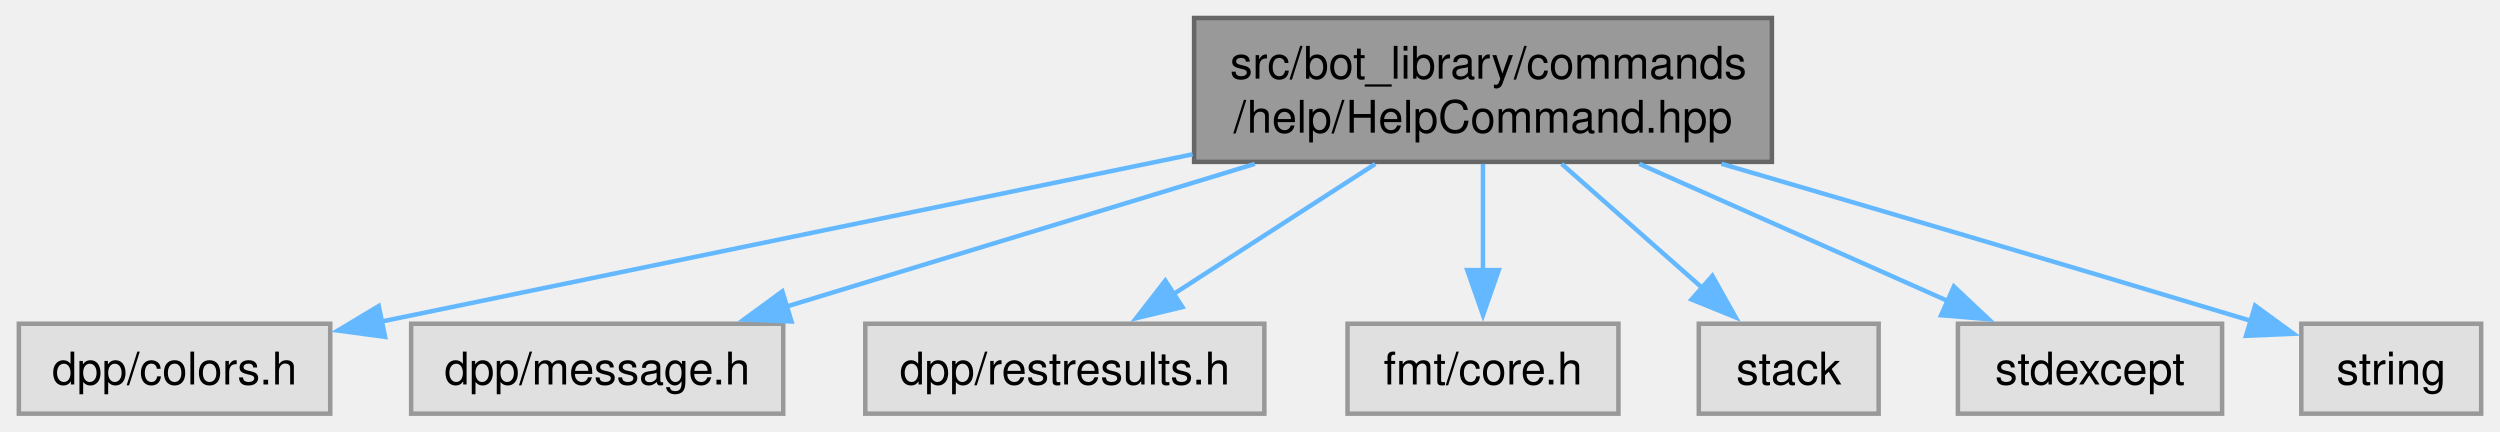
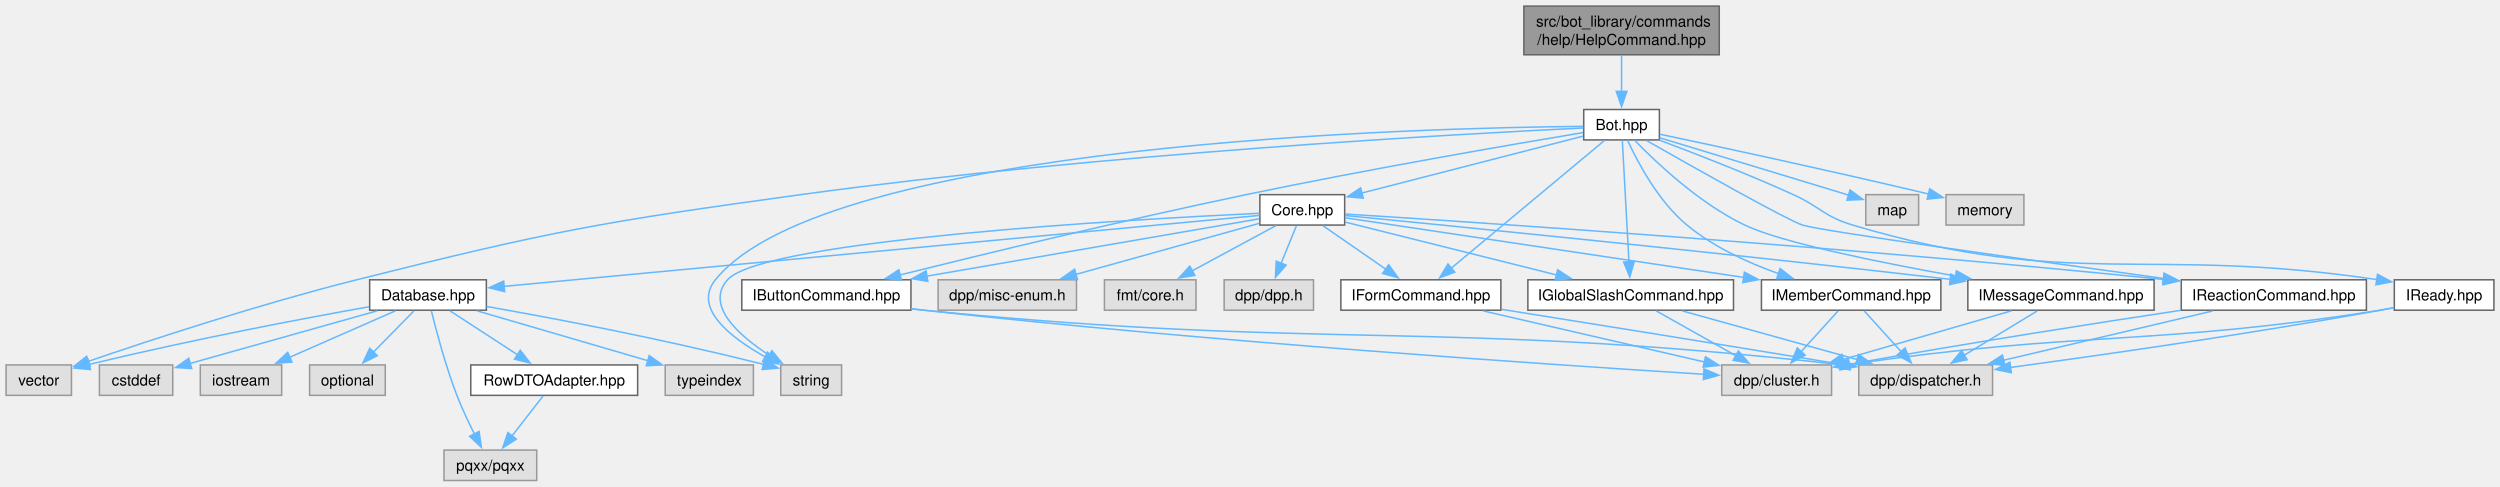
- <svg xmlns="http://www.w3.org/2000/svg" xmlns:xlink="http://www.w3.org/1999/xlink" width="556pt" height="96pt" viewBox="0.00 0.00 555.62 96.00">
-   <g id="graph0" class="graph" transform="scale(1 1) rotate(0) translate(4 92)">
+ <svg xmlns="http://www.w3.org/2000/svg" xmlns:xlink="http://www.w3.org/1999/xlink" width="1644pt" height="320pt" viewBox="0.00 0.00 1644.25 320.00">
+   <g id="graph0" class="graph" transform="scale(1 1) rotate(0) translate(4 316)">
    <g id="Node000001" class="node">
      <g id="a_Node000001">
        <a xlink:title=" ">
-           <polygon fill="#999999" stroke="#666666" points="389.88,-88 261.38,-88 261.38,-56 389.88,-56 389.88,-88" />
-           <text text-anchor="start" x="269.38" y="-74.5" font-family="Helvetica,sans-Serif" font-size="10.00">src/bot_library/commands</text>
-           <text text-anchor="middle" x="325.62" y="-62.5" font-family="Helvetica,sans-Serif" font-size="10.00">/help/HelpCommand.hpp</text>
+           <polygon fill="#999999" stroke="#666666" points="1126.75,-312 998.25,-312 998.25,-280 1126.75,-280 1126.75,-312" />
+           <text text-anchor="start" x="1006.25" y="-298.5" font-family="Helvetica,sans-Serif" font-size="10.00">src/bot_library/commands</text>
+           <text text-anchor="middle" x="1062.5" y="-286.5" font-family="Helvetica,sans-Serif" font-size="10.00">/help/HelpCommand.hpp</text>
        </a>
      </g>
    </g>
    <g id="Node000002" class="node">
      <g id="a_Node000002">
-         <a xlink:title=" ">
-           <polygon fill="#e0e0e0" stroke="#999999" points="69.25,-20 0,-20 0,0 69.25,0 69.25,-20" />
-           <text text-anchor="middle" x="34.62" y="-6.5" font-family="Helvetica,sans-Serif" font-size="10.00">dpp/colors.h</text>
+         <a xlink:href="Bot_8hpp.html" target="_top" xlink:title=" ">
+           <polygon fill="white" stroke="#666666" points="1087.38,-244 1037.62,-244 1037.62,-224 1087.38,-224 1087.38,-244" />
+           <text text-anchor="middle" x="1062.5" y="-230.5" font-family="Helvetica,sans-Serif" font-size="10.00">Bot.hpp</text>
        </a>
      </g>
    </g>
    <g id="edge1_Node000001_Node000002" class="edge">
      <g id="a_edge1_Node000001_Node000002">
        <a xlink:title=" ">
-           <path fill="none" stroke="#63b8ff" d="M261.04,-57.68C206.32,-46.4 129.21,-30.5 80.59,-20.48" />
-           <polygon fill="#63b8ff" stroke="#63b8ff" points="81.45,-17.08 70.95,-18.49 80.04,-23.94 81.45,-17.08" />
+           <path fill="none" stroke="#63b8ff" d="M1062.5,-279.55C1062.5,-272.34 1062.5,-263.66 1062.5,-255.88" />
+           <polygon fill="#63b8ff" stroke="#63b8ff" points="1066,-255.92 1062.5,-245.92 1059,-255.92 1066,-255.92" />
        </a>
      </g>
    </g>
    <g id="Node000003" class="node">
      <g id="a_Node000003">
-         <a xlink:title=" ">
-           <polygon fill="#e0e0e0" stroke="#999999" points="170,-20 87.25,-20 87.25,0 170,0 170,-20" />
-           <text text-anchor="middle" x="128.62" y="-6.5" font-family="Helvetica,sans-Serif" font-size="10.00">dpp/message.h</text>
-         </a>
-       </g>
-     </g>
-     <g id="edge2_Node000001_Node000003" class="edge">
-       <g id="a_edge2_Node000001_Node000003">
-         <a xlink:title=" ">
-           <path fill="none" stroke="#63b8ff" d="M274.89,-55.55C242.5,-45.68 201.02,-33.05 170.51,-23.76" />
-           <polygon fill="#63b8ff" stroke="#63b8ff" points="171.84,-20.5 161.25,-20.94 169.8,-27.2 171.84,-20.5" />
+         <a xlink:href="Core_8hpp.html" target="_top" xlink:title=" ">
+           <polygon fill="white" stroke="#666666" points="880.38,-188 824.62,-188 824.62,-168 880.38,-168 880.38,-188" />
+           <text text-anchor="middle" x="852.5" y="-174.5" font-family="Helvetica,sans-Serif" font-size="10.00">Core.hpp</text>
+         </a>
+       </g>
+     </g>
+     <g id="edge2_Node000002_Node000003" class="edge">
+       <g id="a_edge2_Node000002_Node000003">
+         <a xlink:title=" ">
+           <path fill="none" stroke="#63b8ff" d="M1037.17,-226.49C1001,-217.18 934.22,-200.01 891.65,-189.07" />
+           <polygon fill="#63b8ff" stroke="#63b8ff" points="892.62,-185.7 882.06,-186.6 890.87,-192.48 892.62,-185.7" />
+         </a>
+       </g>
+     </g>
+     <g id="Node000012" class="node">
+       <g id="a_Node000012">
+         <a xlink:title=" ">
+           <polygon fill="#e0e0e0" stroke="#999999" points="549.5,-76 509.5,-76 509.5,-56 549.5,-56 549.5,-76" />
+           <text text-anchor="middle" x="529.5" y="-62.5" font-family="Helvetica,sans-Serif" font-size="10.00">string</text>
+         </a>
+       </g>
+     </g>
+     <g id="edge46_Node000002_Node000012" class="edge">
+       <g id="a_edge46_Node000002_Node000012">
+         <a xlink:title=" ">
+           <path fill="none" stroke="#63b8ff" d="M1037.28,-232.92C933.26,-232 539.64,-222.5 466.5,-132 451.51,-113.45 476.43,-94.05 499.21,-81.33" />
+           <polygon fill="#63b8ff" stroke="#63b8ff" points="500.82,-84.44 508.04,-76.68 497.56,-78.24 500.82,-84.44" />
+         </a>
+       </g>
+     </g>
+     <g id="Node000014" class="node">
+       <g id="a_Node000014">
+         <a xlink:title=" ">
+           <polygon fill="#e0e0e0" stroke="#999999" points="43,-76 0,-76 0,-56 43,-56 43,-76" />
+           <text text-anchor="middle" x="21.5" y="-62.5" font-family="Helvetica,sans-Serif" font-size="10.00">vector</text>
+         </a>
+       </g>
+     </g>
+     <g id="edge47_Node000002_Node000014" class="edge">
+       <g id="a_edge47_Node000002_Node000014">
+         <a xlink:title=" ">
+           <path fill="none" stroke="#63b8ff" d="M1037.37,-231.86C960.18,-228.15 719.86,-215.07 522.5,-188 391.58,-170.04 358.68,-164.12 230.5,-132 167.16,-116.13 94.68,-92.28 53.87,-78.31" />
+           <polygon fill="#63b8ff" stroke="#63b8ff" points="55.26,-75.09 44.67,-75.14 52.98,-81.71 55.26,-75.09" />
+         </a>
+       </g>
+     </g>
+     <g id="Node000016" class="node">
+       <g id="a_Node000016">
+         <a xlink:href="IButtonCommand_8hpp.html" target="_top" xlink:title=" ">
+           <polygon fill="white" stroke="#666666" points="595.12,-132 483.88,-132 483.88,-112 595.12,-112 595.12,-132" />
+           <text text-anchor="middle" x="539.5" y="-118.5" font-family="Helvetica,sans-Serif" font-size="10.00">IButtonCommand.hpp</text>
+         </a>
+       </g>
+     </g>
+     <g id="edge35_Node000002_Node000016" class="edge">
+       <g id="a_edge35_Node000002_Node000016">
+         <a xlink:title=" ">
+           <path fill="none" stroke="#63b8ff" d="M1037.17,-228.82C992.34,-221.34 896.14,-204.83 815.5,-188 735.42,-171.29 643,-148.88 588.01,-135.22" />
+           <polygon fill="#63b8ff" stroke="#63b8ff" points="588.88,-131.83 578.33,-132.81 587.19,-138.62 588.88,-131.83" />
+         </a>
+       </g>
+     </g>
+     <g id="Node000019" class="node">
+       <g id="a_Node000019">
+         <a xlink:href="IFormCommand_8hpp.html" target="_top" xlink:title=" ">
+           <polygon fill="white" stroke="#666666" points="983.12,-132 877.88,-132 877.88,-112 983.12,-112 983.12,-132" />
+           <text text-anchor="middle" x="930.5" y="-118.5" font-family="Helvetica,sans-Serif" font-size="10.00">IFormCommand.hpp</text>
+         </a>
+       </g>
+     </g>
+     <g id="edge36_Node000002_Node000019" class="edge">
+       <g id="a_edge36_Node000002_Node000019">
+         <a xlink:title=" ">
+           <path fill="none" stroke="#63b8ff" d="M1051.25,-223.62C1028.84,-204.95 978.4,-162.92 950.32,-139.52" />
+           <polygon fill="#63b8ff" stroke="#63b8ff" points="952.81,-137.04 942.89,-133.32 948.33,-142.41 952.81,-137.04" />
+         </a>
+       </g>
+     </g>
+     <g id="Node000020" class="node">
+       <g id="a_Node000020">
+         <a xlink:href="IGlobalSlashCommand_8hpp.html" target="_top" xlink:title=" ">
+           <polygon fill="white" stroke="#666666" points="1136.12,-132 1000.88,-132 1000.88,-112 1136.12,-112 1136.12,-132" />
+           <text text-anchor="middle" x="1068.5" y="-118.5" font-family="Helvetica,sans-Serif" font-size="10.00">IGlobalSlashCommand.hpp</text>
+         </a>
+       </g>
+     </g>
+     <g id="edge37_Node000002_Node000020" class="edge">
+       <g id="a_edge37_Node000002_Node000020">
+         <a xlink:title=" ">
+           <path fill="none" stroke="#63b8ff" d="M1063.01,-223.62C1063.97,-206.01 1066.07,-167.59 1067.37,-143.65" />
+           <polygon fill="#63b8ff" stroke="#63b8ff" points="1070.86,-144.04 1067.91,-133.87 1063.87,-143.66 1070.86,-144.04" />
+         </a>
+       </g>
+     </g>
+     <g id="Node000021" class="node">
+       <g id="a_Node000021">
+         <a xlink:href="IMemberCommand_8hpp.html" target="_top" xlink:title=" ">
+           <polygon fill="white" stroke="#666666" points="1272.5,-132 1154.5,-132 1154.5,-112 1272.5,-112 1272.5,-132" />
+           <text text-anchor="middle" x="1213.5" y="-118.5" font-family="Helvetica,sans-Serif" font-size="10.00">IMemberCommand.hpp</text>
+         </a>
+       </g>
+     </g>
+     <g id="edge38_Node000002_Node000021" class="edge">
+       <g id="a_edge38_Node000002_Node000021">
+         <a xlink:title=" ">
+           <path fill="none" stroke="#63b8ff" d="M1066.44,-223.78C1072.79,-209.92 1086.52,-183.69 1105.5,-168 1122.94,-153.59 1145.65,-143.2 1165.74,-136.06" />
+           <polygon fill="#63b8ff" stroke="#63b8ff" points="1166.78,-139.4 1175.14,-132.91 1164.55,-132.77 1166.78,-139.4" />
+         </a>
+       </g>
+     </g>
+     <g id="Node000022" class="node">
+       <g id="a_Node000022">
+         <a xlink:href="IMessageCommand_8hpp.html" target="_top" xlink:title=" ">
+           <polygon fill="white" stroke="#666666" points="1412.75,-132 1290.25,-132 1290.25,-112 1412.75,-112 1412.75,-132" />
+           <text text-anchor="middle" x="1351.5" y="-118.5" font-family="Helvetica,sans-Serif" font-size="10.00">IMessageCommand.hpp</text>
+         </a>
+       </g>
+     </g>
+     <g id="edge39_Node000002_Node000022" class="edge">
+       <g id="a_edge39_Node000002_Node000022">
+         <a xlink:title=" ">
+           <path fill="none" stroke="#63b8ff" d="M1071.01,-223.85C1084.81,-209.61 1113.55,-182.27 1143.5,-168 1167.76,-156.44 1231.63,-143.48 1282.25,-134.45" />
+           <polygon fill="#63b8ff" stroke="#63b8ff" points="1282.76,-137.92 1292,-132.74 1281.54,-131.02 1282.76,-137.92" />
+         </a>
+       </g>
+     </g>
+     <g id="Node000023" class="node">
+       <g id="a_Node000023">
+         <a xlink:href="IReactionCommand_8hpp.html" target="_top" xlink:title=" ">
+           <polygon fill="white" stroke="#666666" points="1552.38,-132 1430.62,-132 1430.62,-112 1552.38,-112 1552.38,-132" />
+           <text text-anchor="middle" x="1491.5" y="-118.5" font-family="Helvetica,sans-Serif" font-size="10.00">IReactionCommand.hpp</text>
+         </a>
+       </g>
+     </g>
+     <g id="edge40_Node000002_Node000023" class="edge">
+       <g id="a_edge40_Node000002_Node000023">
+         <a xlink:title=" ">
+           <path fill="none" stroke="#63b8ff" d="M1079.08,-223.51C1109.2,-206.35 1170.78,-171.58 1181.5,-168 1192.68,-164.27 1330.94,-144.95 1419,-132.87" />
+           <polygon fill="#63b8ff" stroke="#63b8ff" points="1419.34,-136.35 1428.77,-131.53 1418.39,-129.42 1419.34,-136.35" />
+         </a>
+       </g>
+     </g>
+     <g id="Node000024" class="node">
+       <g id="a_Node000024">
+         <a xlink:href="IReady_8hpp.html" target="_top" xlink:title=" ">
+           <polygon fill="white" stroke="#666666" points="1636.25,-132 1570.75,-132 1570.75,-112 1636.25,-112 1636.25,-132" />
+           <text text-anchor="middle" x="1603.5" y="-118.5" font-family="Helvetica,sans-Serif" font-size="10.00">IReady.hpp</text>
+         </a>
+       </g>
+     </g>
+     <g id="edge41_Node000002_Node000024" class="edge">
+       <g id="a_edge41_Node000002_Node000024">
+         <a xlink:title=" ">
+           <path fill="none" stroke="#63b8ff" d="M1087.47,-223.84C1110.56,-215.18 1145.7,-201.54 1175.5,-188 1193.24,-179.94 1195.83,-173.54 1214.5,-168 1359.65,-124.9 1406.19,-154.8 1559.33,-132.14" />
+           <polygon fill="#63b8ff" stroke="#63b8ff" points="1559.7,-135.62 1569.05,-130.64 1558.64,-128.7 1559.7,-135.62" />
+         </a>
+       </g>
+     </g>
+     <g id="Node000025" class="node">
+       <g id="a_Node000025">
+         <a xlink:title=" ">
+           <polygon fill="#e0e0e0" stroke="#999999" points="1257.88,-188 1223.12,-188 1223.12,-168 1257.88,-168 1257.88,-188" />
+           <text text-anchor="middle" x="1240.5" y="-174.5" font-family="Helvetica,sans-Serif" font-size="10.00">map</text>
+         </a>
+       </g>
+     </g>
+     <g id="edge44_Node000002_Node000025" class="edge">
+       <g id="a_edge44_Node000002_Node000025">
+         <a xlink:title=" ">
+           <path fill="none" stroke="#63b8ff" d="M1087.63,-225.38C1120.43,-215.43 1177.7,-198.05 1212.06,-187.63" />
+           <polygon fill="#63b8ff" stroke="#63b8ff" points="1212.77,-191.07 1221.32,-184.82 1210.73,-184.37 1212.77,-191.07" />
+         </a>
+       </g>
+     </g>
+     <g id="Node000026" class="node">
+       <g id="a_Node000026">
+         <a xlink:title=" ">
+           <polygon fill="#e0e0e0" stroke="#999999" points="1327.12,-188 1275.88,-188 1275.88,-168 1327.12,-168 1327.12,-188" />
+           <text text-anchor="middle" x="1301.5" y="-174.5" font-family="Helvetica,sans-Serif" font-size="10.00">memory</text>
+         </a>
+       </g>
+     </g>
+     <g id="edge45_Node000002_Node000026" class="edge">
+       <g id="a_edge45_Node000002_Node000026">
+         <a xlink:title=" ">
+           <path fill="none" stroke="#63b8ff" d="M1087.69,-227.74C1124.32,-220.02 1194.67,-204.96 1264.36,-188.45" />
+           <polygon fill="#63b8ff" stroke="#63b8ff" points="1265.14,-191.86 1274.06,-186.14 1263.52,-185.05 1265.14,-191.86" />
        </a>
      </g>
    </g>
    <g id="Node000004" class="node">
      <g id="a_Node000004">
        <a xlink:title=" ">
-           <polygon fill="#e0e0e0" stroke="#999999" points="277,-20 188.25,-20 188.25,0 277,0 277,-20" />
-           <text text-anchor="middle" x="232.62" y="-6.5" font-family="Helvetica,sans-Serif" font-size="10.00">dpp/restresults.h</text>
-         </a>
-       </g>
-     </g>
-     <g id="edge3_Node000001_Node000004" class="edge">
-       <g id="a_edge3_Node000001_Node000004">
-         <a xlink:title=" ">
-           <path fill="none" stroke="#63b8ff" d="M301.68,-55.55C287.82,-46.61 270.43,-35.39 256.57,-26.45" />
-           <polygon fill="#63b8ff" stroke="#63b8ff" points="258.78,-23.71 248.48,-21.23 254.98,-29.59 258.78,-23.71" />
+           <polygon fill="#e0e0e0" stroke="#999999" points="859.88,-132 801.12,-132 801.12,-112 859.88,-112 859.88,-132" />
+           <text text-anchor="middle" x="830.5" y="-118.5" font-family="Helvetica,sans-Serif" font-size="10.00">dpp/dpp.h</text>
+         </a>
+       </g>
+     </g>
+     <g id="edge3_Node000003_Node000004" class="edge">
+       <g id="a_edge3_Node000003_Node000004">
+         <a xlink:title=" ">
+           <path fill="none" stroke="#63b8ff" d="M848.67,-167.59C845.89,-160.78 842.04,-151.32 838.59,-142.86" />
+           <polygon fill="#63b8ff" stroke="#63b8ff" points="841.87,-141.64 834.86,-133.7 835.39,-144.28 841.87,-141.64" />
        </a>
      </g>
    </g>
    <g id="Node000005" class="node">
      <g id="a_Node000005">
        <a xlink:title=" ">
-           <polygon fill="#e0e0e0" stroke="#999999" points="355.75,-20 295.5,-20 295.5,0 355.75,0 355.75,-20" />
-           <text text-anchor="middle" x="325.62" y="-6.5" font-family="Helvetica,sans-Serif" font-size="10.00">fmt/core.h</text>
-         </a>
-       </g>
-     </g>
-     <g id="edge4_Node000001_Node000005" class="edge">
-       <g id="a_edge4_Node000001_Node000005">
-         <a xlink:title=" ">
-           <path fill="none" stroke="#63b8ff" d="M325.62,-55.55C325.62,-48.34 325.62,-39.66 325.62,-31.88" />
-           <polygon fill="#63b8ff" stroke="#63b8ff" points="329.13,-31.92 325.63,-21.92 322.13,-31.92 329.13,-31.92" />
+           <polygon fill="#e0e0e0" stroke="#999999" points="704,-132 613,-132 613,-112 704,-112 704,-132" />
+           <text text-anchor="middle" x="658.5" y="-118.5" font-family="Helvetica,sans-Serif" font-size="10.00">dpp/misc-enum.h</text>
+         </a>
+       </g>
+     </g>
+     <g id="edge4_Node000003_Node000005" class="edge">
+       <g id="a_edge4_Node000003_Node000005">
+         <a xlink:title=" ">
+           <path fill="none" stroke="#63b8ff" d="M824.29,-169.15C792.67,-160.35 740.96,-145.95 703.69,-135.58" />
+           <polygon fill="#63b8ff" stroke="#63b8ff" points="704.66,-132.22 694.09,-132.91 702.78,-138.96 704.66,-132.22" />
        </a>
      </g>
    </g>
    <g id="Node000006" class="node">
      <g id="a_Node000006">
        <a xlink:title=" ">
-           <polygon fill="#e0e0e0" stroke="#999999" points="413.62,-20 373.62,-20 373.62,0 413.62,0 413.62,-20" />
-           <text text-anchor="middle" x="393.62" y="-6.5" font-family="Helvetica,sans-Serif" font-size="10.00">stack</text>
-         </a>
-       </g>
-     </g>
-     <g id="edge5_Node000001_Node000006" class="edge">
-       <g id="a_edge5_Node000001_Node000006">
-         <a xlink:title=" ">
-           <path fill="none" stroke="#63b8ff" d="M343.14,-55.55C352.78,-47.04 364.75,-36.48 374.62,-27.77" />
-           <polygon fill="#63b8ff" stroke="#63b8ff" points="376.64,-30.65 381.83,-21.41 372.01,-25.4 376.64,-30.65" />
+           <polygon fill="#e0e0e0" stroke="#999999" points="782.62,-132 722.38,-132 722.38,-112 782.62,-112 782.62,-132" />
+           <text text-anchor="middle" x="752.5" y="-118.5" font-family="Helvetica,sans-Serif" font-size="10.00">fmt/core.h</text>
+         </a>
+       </g>
+     </g>
+     <g id="edge5_Node000003_Node000006" class="edge">
+       <g id="a_edge5_Node000003_Node000006">
+         <a xlink:title=" ">
+           <path fill="none" stroke="#63b8ff" d="M835.08,-167.59C819.83,-159.36 797.42,-147.26 779.79,-137.74" />
+           <polygon fill="#63b8ff" stroke="#63b8ff" points="781.85,-134.87 771.39,-133.2 778.52,-141.03 781.85,-134.87" />
        </a>
      </g>
    </g>
    <g id="Node000007" class="node">
      <g id="a_Node000007">
-         <a xlink:title=" ">
-           <polygon fill="#e0e0e0" stroke="#999999" points="490,-20 431.25,-20 431.25,0 490,0 490,-20" />
-           <text text-anchor="middle" x="460.62" y="-6.5" font-family="Helvetica,sans-Serif" font-size="10.00">stdexcept</text>
-         </a>
-       </g>
-     </g>
-     <g id="edge6_Node000001_Node000007" class="edge">
-       <g id="a_edge6_Node000001_Node000007">
-         <a xlink:title=" ">
-           <path fill="none" stroke="#63b8ff" d="M360.39,-55.55C381.58,-46.13 408.45,-34.19 429.04,-25.04" />
-           <polygon fill="#63b8ff" stroke="#63b8ff" points="430.36,-28.28 438.07,-21.02 427.51,-21.89 430.36,-28.28" />
+         <a xlink:href="Database_8hpp.html" target="_top" xlink:title=" ">
+           <polygon fill="white" stroke="#666666" points="315.88,-132 239.12,-132 239.12,-112 315.88,-112 315.88,-132" />
+           <text text-anchor="middle" x="277.5" y="-118.5" font-family="Helvetica,sans-Serif" font-size="10.00">Database.hpp</text>
+         </a>
+       </g>
+     </g>
+     <g id="edge6_Node000003_Node000007" class="edge">
+       <g id="a_edge6_Node000003_Node000007">
+         <a xlink:title=" ">
+           <path fill="none" stroke="#63b8ff" d="M824.38,-174.36C733.15,-165.79 444.59,-138.69 327.55,-127.7" />
+           <polygon fill="#63b8ff" stroke="#63b8ff" points="327.9,-124.22 317.62,-126.77 327.25,-131.19 327.9,-124.22" />
+         </a>
+       </g>
+     </g>
+     <g id="edge34_Node000003_Node000012" class="edge">
+       <g id="a_edge34_Node000003_Node000012">
+         <a xlink:title=" ">
+           <path fill="none" stroke="#63b8ff" d="M824.31,-175.76C740.57,-171.8 497.7,-158.13 474.5,-132 459.65,-115.28 481.55,-95.63 501.95,-82.35" />
+           <polygon fill="#63b8ff" stroke="#63b8ff" points="503.7,-85.38 510.39,-77.17 500.04,-79.41 503.7,-85.38" />
+         </a>
+       </g>
+     </g>
+     <g id="edge16_Node000003_Node000016" class="edge">
+       <g id="a_edge16_Node000003_Node000016">
+         <a xlink:title=" ">
+           <path fill="none" stroke="#63b8ff" d="M824.17,-172.11C775.06,-163.64 672.91,-146.02 605.28,-134.35" />
+           <polygon fill="#63b8ff" stroke="#63b8ff" points="606.26,-130.97 595.81,-132.72 605.07,-137.86 606.26,-130.97" />
+         </a>
+       </g>
+     </g>
+     <g id="edge19_Node000003_Node000019" class="edge">
+       <g id="a_edge19_Node000003_Node000019">
+         <a xlink:title=" ">
+           <path fill="none" stroke="#63b8ff" d="M866.09,-167.59C877.54,-159.67 894.16,-148.16 907.66,-138.82" />
+           <polygon fill="#63b8ff" stroke="#63b8ff" points="909.33,-141.91 915.56,-133.34 905.35,-136.16 909.33,-141.91" />
+         </a>
+       </g>
+     </g>
+     <g id="edge22_Node000003_Node000020" class="edge">
+       <g id="a_edge22_Node000003_Node000020">
+         <a xlink:title=" ">
+           <path fill="none" stroke="#63b8ff" d="M880.74,-169.94C916.01,-161.12 976.92,-145.89 1019.79,-135.18" />
+           <polygon fill="#63b8ff" stroke="#63b8ff" points="1020.49,-138.61 1029.35,-132.79 1018.8,-131.82 1020.49,-138.61" />
+         </a>
+       </g>
+     </g>
+     <g id="edge25_Node000003_Node000021" class="edge">
+       <g id="a_edge25_Node000003_Node000021">
+         <a xlink:title=" ">
+           <path fill="none" stroke="#63b8ff" d="M880.83,-172.76C936.87,-164.38 1063.35,-145.46 1143.21,-133.51" />
+           <polygon fill="#63b8ff" stroke="#63b8ff" points="1143.28,-137.04 1152.66,-132.1 1142.25,-130.12 1143.28,-137.04" />
+         </a>
+       </g>
+     </g>
+     <g id="edge28_Node000003_Node000022" class="edge">
+       <g id="a_edge28_Node000003_Node000022">
+         <a xlink:title=" ">
+           <path fill="none" stroke="#63b8ff" d="M880.63,-174.28C947.62,-167.75 1122.07,-150.46 1278.8,-132.29" />
+           <polygon fill="#63b8ff" stroke="#63b8ff" points="1279.02,-135.79 1288.55,-131.16 1278.21,-128.84 1279.02,-135.79" />
+         </a>
+       </g>
+     </g>
+     <g id="edge31_Node000003_Node000023" class="edge">
+       <g id="a_edge31_Node000003_Node000023">
+         <a xlink:title=" ">
+           <path fill="none" stroke="#63b8ff" d="M880.67,-175.26C962.17,-170.13 1205.51,-154.08 1419.01,-132.21" />
+           <polygon fill="#63b8ff" stroke="#63b8ff" points="1419.34,-135.69 1428.93,-131.19 1418.63,-128.73 1419.34,-135.69" />
        </a>
      </g>
    </g>
    <g id="Node000008" class="node">
      <g id="a_Node000008">
        <a xlink:title=" ">
-           <polygon fill="#e0e0e0" stroke="#999999" points="547.62,-20 507.62,-20 507.62,0 547.62,0 547.62,-20" />
-           <text text-anchor="middle" x="527.62" y="-6.5" font-family="Helvetica,sans-Serif" font-size="10.00">string</text>
-         </a>
-       </g>
-     </g>
-     <g id="edge7_Node000001_Node000008" class="edge">
-       <g id="a_edge7_Node000001_Node000008">
-         <a xlink:title=" ">
-           <path fill="none" stroke="#63b8ff" d="M378.68,-55.57C410.4,-46.3 451.77,-34.12 496.53,-20.61" />
-           <polygon fill="#63b8ff" stroke="#63b8ff" points="497.35,-24.02 505.91,-17.77 495.32,-17.32 497.35,-24.02" />
+           <polygon fill="#e0e0e0" stroke="#999999" points="109.62,-76 61.38,-76 61.38,-56 109.62,-56 109.62,-76" />
+           <text text-anchor="middle" x="85.5" y="-62.5" font-family="Helvetica,sans-Serif" font-size="10.00">cstddef</text>
+         </a>
+       </g>
+     </g>
+     <g id="edge7_Node000007_Node000008" class="edge">
+       <g id="a_edge7_Node000007_Node000008">
+         <a xlink:title=" ">
+           <path fill="none" stroke="#63b8ff" d="M244.06,-111.59C209.54,-101.89 155.92,-86.81 120.76,-76.92" />
+           <polygon fill="#63b8ff" stroke="#63b8ff" points="122.07,-73.65 111.49,-74.31 120.17,-80.39 122.07,-73.65" />
+         </a>
+       </g>
+     </g>
+     <g id="Node000009" class="node">
+       <g id="a_Node000009">
+         <a xlink:title=" ">
+           <polygon fill="#e0e0e0" stroke="#999999" points="181.25,-76 127.75,-76 127.75,-56 181.25,-56 181.25,-76" />
+           <text text-anchor="middle" x="154.5" y="-62.5" font-family="Helvetica,sans-Serif" font-size="10.00">iostream</text>
+         </a>
+       </g>
+     </g>
+     <g id="edge8_Node000007_Node000009" class="edge">
+       <g id="a_edge8_Node000007_Node000009">
+         <a xlink:title=" ">
+           <path fill="none" stroke="#63b8ff" d="M256.08,-111.59C236.88,-103.17 208.46,-90.69 186.56,-81.07" />
+           <polygon fill="#63b8ff" stroke="#63b8ff" points="188.04,-77.9 177.48,-77.09 185.23,-84.31 188.04,-77.9" />
+         </a>
+       </g>
+     </g>
+     <g id="Node000010" class="node">
+       <g id="a_Node000010">
+         <a xlink:title=" ">
+           <polygon fill="#e0e0e0" stroke="#999999" points="249.38,-76 199.62,-76 199.62,-56 249.38,-56 249.38,-76" />
+           <text text-anchor="middle" x="224.5" y="-62.5" font-family="Helvetica,sans-Serif" font-size="10.00">optional</text>
+         </a>
+       </g>
+     </g>
+     <g id="edge9_Node000007_Node000010" class="edge">
+       <g id="a_edge9_Node000007_Node000010">
+         <a xlink:title=" ">
+           <path fill="none" stroke="#63b8ff" d="M268.27,-111.59C260.9,-104.08 250.37,-93.35 241.48,-84.3" />
+           <polygon fill="#63b8ff" stroke="#63b8ff" points="244.19,-82.06 234.69,-77.38 239.19,-86.97 244.19,-82.06" />
+         </a>
+       </g>
+     </g>
+     <g id="Node000011" class="node">
+       <g id="a_Node000011">
+         <a xlink:title=" ">
+           <polygon fill="#e0e0e0" stroke="#999999" points="349,-20 288,-20 288,0 349,0 349,-20" />
+           <text text-anchor="middle" x="318.5" y="-6.5" font-family="Helvetica,sans-Serif" font-size="10.00">pqxx/pqxx</text>
+         </a>
+       </g>
+     </g>
+     <g id="edge10_Node000007_Node000011" class="edge">
+       <g id="a_edge10_Node000007_Node000011">
+         <a xlink:title=" ">
+           <path fill="none" stroke="#63b8ff" d="M279.72,-111.58C282.85,-98.78 289.03,-75.3 296.5,-56 299.79,-47.5 304.08,-38.42 307.99,-30.65" />
+           <polygon fill="#63b8ff" stroke="#63b8ff" points="311.09,-32.27 312.6,-21.79 304.88,-29.05 311.09,-32.27" />
+         </a>
+       </g>
+     </g>
+     <g id="edge11_Node000007_Node000012" class="edge">
+       <g id="a_edge11_Node000007_Node000012">
+         <a xlink:title=" ">
+           <path fill="none" stroke="#63b8ff" d="M316.04,-114.45C358.45,-106.98 428.79,-93.8 498.17,-76.39" />
+           <polygon fill="#63b8ff" stroke="#63b8ff" points="499,-79.79 507.83,-73.93 497.27,-73.01 499,-79.79" />
+         </a>
+       </g>
+     </g>
+     <g id="Node000013" class="node">
+       <g id="a_Node000013">
+         <a xlink:title=" ">
+           <polygon fill="#e0e0e0" stroke="#999999" points="491.5,-76 433.5,-76 433.5,-56 491.5,-56 491.5,-76" />
+           <text text-anchor="middle" x="462.5" y="-62.5" font-family="Helvetica,sans-Serif" font-size="10.00">typeindex</text>
+         </a>
+       </g>
+     </g>
+     <g id="edge12_Node000007_Node000013" class="edge">
+       <g id="a_edge12_Node000007_Node000013">
+         <a xlink:title=" ">
+           <path fill="none" stroke="#63b8ff" d="M309.72,-111.59C340.98,-102.47 388.48,-88.6 422.22,-78.76" />
+           <polygon fill="#63b8ff" stroke="#63b8ff" points="423.01,-82.17 431.63,-76.01 421.05,-75.45 423.01,-82.17" />
+         </a>
+       </g>
+     </g>
+     <g id="edge13_Node000007_Node000014" class="edge">
+       <g id="a_edge13_Node000007_Node000014">
+         <a xlink:title=" ">
+           <path fill="none" stroke="#63b8ff" d="M238.66,-114.27C195.83,-106.62 124.69,-93.25 54.29,-76.27" />
+           <polygon fill="#63b8ff" stroke="#63b8ff" points="55.47,-72.95 44.92,-73.98 53.81,-79.75 55.47,-72.95" />
+         </a>
+       </g>
+     </g>
+     <g id="Node000015" class="node">
+       <g id="a_Node000015">
+         <a xlink:href="RowDTOAdapter_8hpp.html" target="_top" xlink:title=" ">
+           <polygon fill="white" stroke="#666666" points="415.38,-76 305.62,-76 305.62,-56 415.38,-56 415.38,-76" />
+           <text text-anchor="middle" x="360.5" y="-62.5" font-family="Helvetica,sans-Serif" font-size="10.00">RowDTOAdapter.hpp</text>
+         </a>
+       </g>
+     </g>
+     <g id="edge14_Node000007_Node000015" class="edge">
+       <g id="a_edge14_Node000007_Node000015">
+         <a xlink:title=" ">
+           <path fill="none" stroke="#63b8ff" d="M291.96,-111.59C304.26,-103.59 322.18,-91.93 336.61,-82.54" />
+           <polygon fill="#63b8ff" stroke="#63b8ff" points="338.19,-85.69 344.66,-77.3 334.37,-79.82 338.19,-85.69" />
+         </a>
+       </g>
+     </g>
+     <g id="edge15_Node000015_Node000011" class="edge">
+       <g id="a_edge15_Node000015_Node000011">
+         <a xlink:title=" ">
+           <path fill="none" stroke="#63b8ff" d="M353.18,-55.59C347.52,-48.32 339.51,-38.02 332.61,-29.15" />
+           <polygon fill="#63b8ff" stroke="#63b8ff" points="335.56,-27.24 326.66,-21.49 330.04,-31.54 335.56,-27.24" />
+         </a>
+       </g>
+     </g>
+     <g id="Node000017" class="node">
+       <g id="a_Node000017">
+         <a xlink:title=" ">
+           <polygon fill="#e0e0e0" stroke="#999999" points="1200.62,-76 1128.38,-76 1128.38,-56 1200.62,-56 1200.62,-76" />
+           <text text-anchor="middle" x="1164.5" y="-62.5" font-family="Helvetica,sans-Serif" font-size="10.00">dpp/cluster.h</text>
+         </a>
+       </g>
+     </g>
+     <g id="edge17_Node000016_Node000017" class="edge">
+       <g id="a_edge17_Node000016_Node000017">
+         <a xlink:title=" ">
+           <path fill="none" stroke="#63b8ff" d="M595.32,-112.95C598.09,-112.61 600.82,-112.3 603.5,-112 792.99,-91.1 1019.51,-75.92 1116.55,-69.88" />
+           <polygon fill="#63b8ff" stroke="#63b8ff" points="1116.73,-73.37 1126.49,-69.26 1116.29,-66.39 1116.73,-73.37" />
+         </a>
+       </g>
+     </g>
+     <g id="Node000018" class="node">
+       <g id="a_Node000018">
+         <a xlink:title=" ">
+           <polygon fill="#e0e0e0" stroke="#999999" points="1306.5,-76 1218.5,-76 1218.5,-56 1306.5,-56 1306.5,-76" />
+           <text text-anchor="middle" x="1262.5" y="-62.5" font-family="Helvetica,sans-Serif" font-size="10.00">dpp/dispatcher.h</text>
+         </a>
+       </g>
+     </g>
+     <g id="edge18_Node000016_Node000018" class="edge">
+       <g id="a_edge18_Node000016_Node000018">
+         <a xlink:title=" ">
+           <path fill="none" stroke="#63b8ff" d="M595.32,-112.88C598.08,-112.56 600.82,-112.27 603.5,-112 868.3,-85.56 939.5,-106.05 1206.79,-76.19" />
+           <polygon fill="#63b8ff" stroke="#63b8ff" points="1206.97,-79.69 1216.51,-75.09 1206.18,-72.73 1206.97,-79.69" />
+         </a>
+       </g>
+     </g>
+     <g id="edge20_Node000019_Node000017" class="edge">
+       <g id="a_edge20_Node000019_Node000017">
+         <a xlink:title=" ">
+           <path fill="none" stroke="#63b8ff" d="M971.53,-111.53C1012.2,-102.15 1074.44,-87.78 1117.18,-77.92" />
+           <polygon fill="#63b8ff" stroke="#63b8ff" points="1117.71,-81.39 1126.66,-75.73 1116.13,-74.57 1117.71,-81.39" />
+         </a>
+       </g>
+     </g>
+     <g id="edge21_Node000019_Node000018" class="edge">
+       <g id="a_edge21_Node000019_Node000018">
+         <a xlink:title=" ">
+           <path fill="none" stroke="#63b8ff" d="M983.49,-112.59C1037.21,-104.03 1123.07,-90.27 1206.97,-76.41" />
+           <polygon fill="#63b8ff" stroke="#63b8ff" points="1207.47,-79.87 1216.76,-74.79 1206.33,-72.97 1207.47,-79.87" />
+         </a>
+       </g>
+     </g>
+     <g id="edge23_Node000020_Node000017" class="edge">
+       <g id="a_edge23_Node000020_Node000017">
+         <a xlink:title=" ">
+           <path fill="none" stroke="#63b8ff" d="M1085.22,-111.59C1099.72,-103.44 1120.97,-91.48 1137.82,-82" />
+           <polygon fill="#63b8ff" stroke="#63b8ff" points="1139.33,-85.17 1146.33,-77.22 1135.9,-79.07 1139.33,-85.17" />
+         </a>
+       </g>
+     </g>
+     <g id="edge24_Node000020_Node000018" class="edge">
+       <g id="a_edge24_Node000020_Node000018">
+         <a xlink:title=" ">
+           <path fill="none" stroke="#63b8ff" d="M1102.29,-111.59C1134.23,-102.71 1182.35,-89.31 1217.52,-79.52" />
+           <polygon fill="#63b8ff" stroke="#63b8ff" points="1218.29,-82.94 1226.99,-76.89 1216.41,-76.2 1218.29,-82.94" />
+         </a>
+       </g>
+     </g>
+     <g id="edge26_Node000021_Node000017" class="edge">
+       <g id="a_edge26_Node000021_Node000017">
+         <a xlink:title=" ">
+           <path fill="none" stroke="#63b8ff" d="M1204.96,-111.59C1198.22,-104.16 1188.61,-93.58 1180.46,-84.58" />
+           <polygon fill="#63b8ff" stroke="#63b8ff" points="1183.27,-82.47 1173.95,-77.42 1178.08,-87.18 1183.27,-82.47" />
+         </a>
+       </g>
+     </g>
+     <g id="edge27_Node000021_Node000018" class="edge">
+       <g id="a_edge27_Node000021_Node000018">
+         <a xlink:title=" ">
+           <path fill="none" stroke="#63b8ff" d="M1222.04,-111.59C1228.78,-104.16 1238.39,-93.58 1246.54,-84.58" />
+           <polygon fill="#63b8ff" stroke="#63b8ff" points="1248.92,-87.18 1253.05,-77.42 1243.73,-82.47 1248.92,-87.18" />
+         </a>
+       </g>
+     </g>
+     <g id="edge29_Node000022_Node000017" class="edge">
+       <g id="a_edge29_Node000022_Node000017">
+         <a xlink:title=" ">
+           <path fill="none" stroke="#63b8ff" d="M1318.93,-111.59C1288.28,-102.74 1242.16,-89.43 1208.3,-79.65" />
+           <polygon fill="#63b8ff" stroke="#63b8ff" points="1209.36,-76.31 1198.78,-76.9 1207.42,-83.04 1209.36,-76.31" />
+         </a>
+       </g>
+     </g>
+     <g id="edge30_Node000022_Node000018" class="edge">
+       <g id="a_edge30_Node000022_Node000018">
+         <a xlink:title=" ">
+           <path fill="none" stroke="#63b8ff" d="M1336,-111.59C1322.68,-103.51 1303.22,-91.71 1287.67,-82.27" />
+           <polygon fill="#63b8ff" stroke="#63b8ff" points="1289.78,-79.46 1279.42,-77.26 1286.15,-85.44 1289.78,-79.46" />
+         </a>
+       </g>
+     </g>
+     <g id="edge32_Node000023_Node000017" class="edge">
+       <g id="a_edge32_Node000023_Node000017">
+         <a xlink:title=" ">
+           <path fill="none" stroke="#63b8ff" d="M1430.32,-111.94C1375.58,-103.68 1292.86,-90.8 1211.74,-76.35" />
+           <polygon fill="#63b8ff" stroke="#63b8ff" points="1212.78,-72.98 1202.32,-74.66 1211.54,-79.87 1212.78,-72.98" />
+         </a>
+       </g>
+     </g>
+     <g id="edge33_Node000023_Node000018" class="edge">
+       <g id="a_edge33_Node000023_Node000018">
+         <a xlink:title=" ">
+           <path fill="none" stroke="#63b8ff" d="M1451.35,-111.53C1413.04,-102.5 1355.18,-88.85 1313.6,-79.05" />
+           <polygon fill="#63b8ff" stroke="#63b8ff" points="1314.61,-75.69 1304.08,-76.8 1313.01,-82.51 1314.61,-75.69" />
+         </a>
+       </g>
+     </g>
+     <g id="edge42_Node000024_Node000017" class="edge">
+       <g id="a_edge42_Node000024_Node000017">
+         <a xlink:title=" ">
+           <path fill="none" stroke="#63b8ff" d="M1570.55,-113.58C1567.5,-113 1564.45,-112.46 1561.5,-112 1409.8,-88.06 1366.99,-98.91 1212.14,-76.26" />
+           <polygon fill="#63b8ff" stroke="#63b8ff" points="1212.7,-72.8 1202.29,-74.79 1211.67,-79.73 1212.7,-72.8" />
+         </a>
+       </g>
+     </g>
+     <g id="edge43_Node000024_Node000018" class="edge">
+       <g id="a_edge43_Node000024_Node000018">
+         <a xlink:title=" ">
+           <path fill="none" stroke="#63b8ff" d="M1570.52,-113.73C1567.48,-113.12 1564.43,-112.53 1561.5,-112 1476.96,-96.6 1378.28,-82.49 1318.11,-74.32" />
+           <polygon fill="#63b8ff" stroke="#63b8ff" points="1318.85,-70.89 1308.47,-73.02 1317.91,-77.83 1318.85,-70.89" />
        </a>
      </g>
    </g>
  </g>
</svg>
